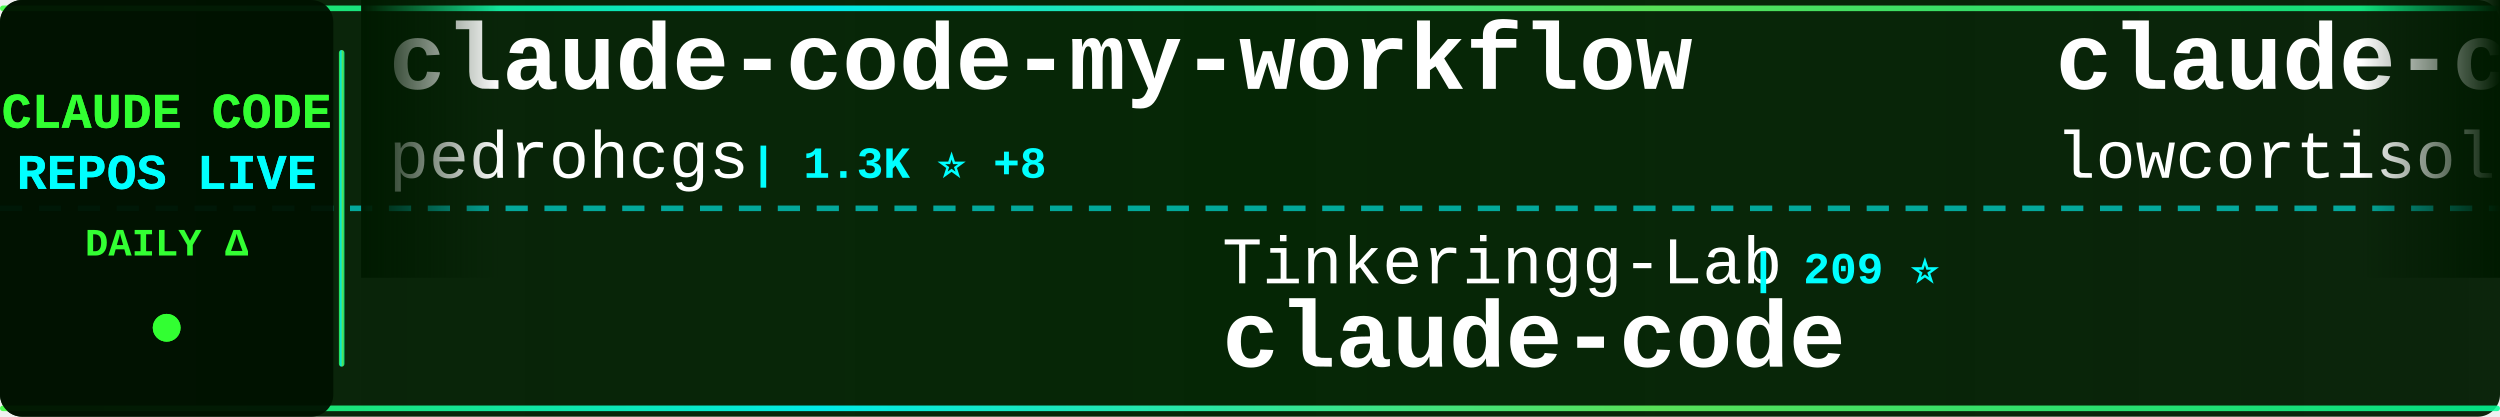
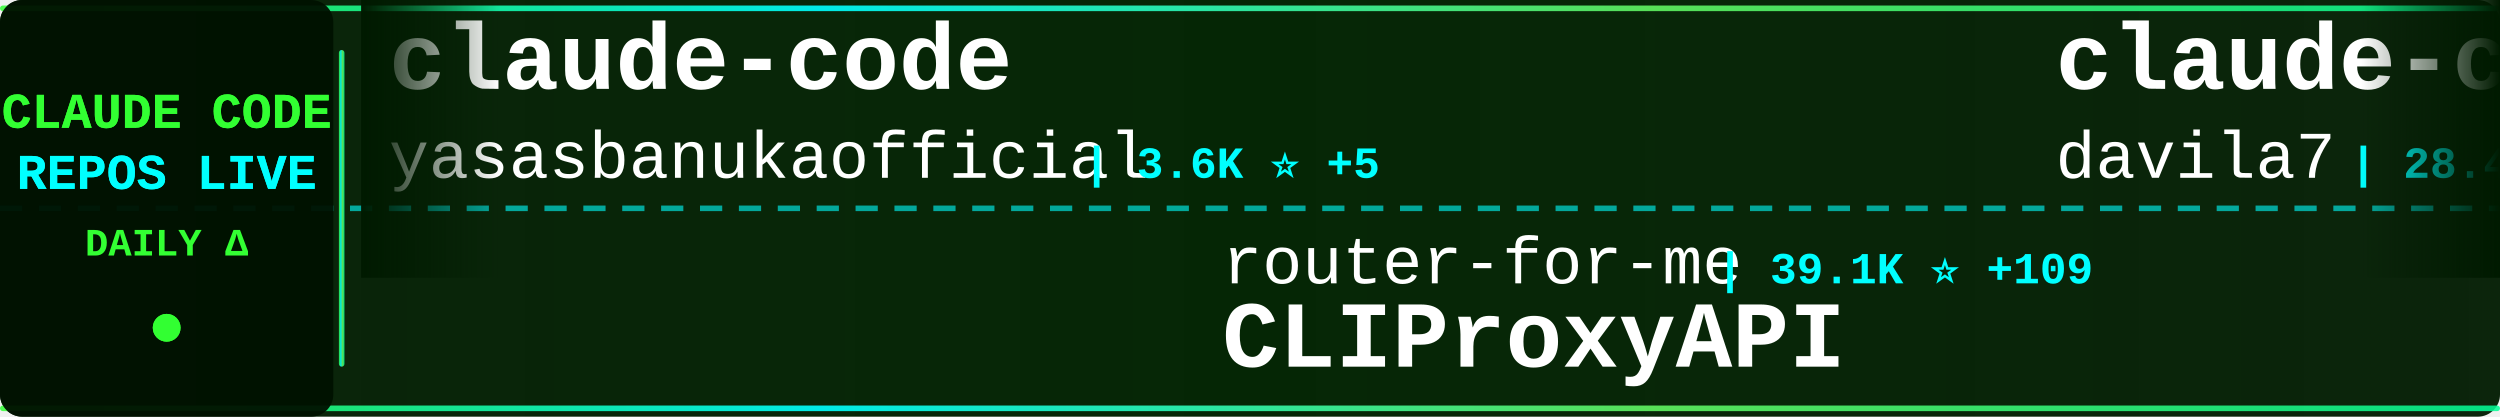
<svg xmlns="http://www.w3.org/2000/svg" width="900" height="150">
  <defs>
    <linearGradient id="tickerBg" x1="0%" y1="0%" x2="100%" y2="0%">
      <stop offset="0%" style="stop-color:#001a00;stop-opacity:0.95" />
      <stop offset="50%" style="stop-color:#002200;stop-opacity:0.98" />
      <stop offset="100%" style="stop-color:#001a00;stop-opacity:0.95" />
    </linearGradient>
    <linearGradient id="borderGrad" x1="0%" y1="0%" x2="100%" y2="0%">
      <stop offset="0%" style="stop-color:#33ff33;stop-opacity:0.85">
        <animate attributeName="stop-opacity" values="0.85;1;0.85" dur="2s" repeatCount="indefinite" />
      </stop>
      <stop offset="33%" style="stop-color:#00ffff;stop-opacity:0.9">
        <animate attributeName="stop-opacity" values="0.9;1;0.9" dur="2.2s" repeatCount="indefinite" />
      </stop>
      <stop offset="66%" style="stop-color:#66ff66;stop-opacity:0.85">
        <animate attributeName="stop-opacity" values="0.85;1;0.85" dur="1.8s" repeatCount="indefinite" />
      </stop>
      <stop offset="100%" style="stop-color:#00ff99;stop-opacity:0.85">
        <animate attributeName="stop-opacity" values="0.85;1;0.85" dur="2s" repeatCount="indefinite" />
      </stop>
    </linearGradient>
    <filter id="textGlow">
      <feGaussianBlur stdDeviation="0.1" result="coloredBlur" />
      <feMerge>
        <feMergeNode in="coloredBlur" />
        <feMergeNode in="SourceGraphic" />
      </feMerge>
    </filter>
    <filter id="metricGlow">
      <feGaussianBlur stdDeviation="0.2" result="coloredBlur" />
      <feMerge>
        <feMergeNode in="coloredBlur" />
        <feMergeNode in="SourceGraphic" />
      </feMerge>
    </filter>
    <linearGradient id="leftFade" x1="0%" y1="0%" x2="100%" y2="0%">
      <stop offset="0%" style="stop-color:#001a00;stop-opacity:1" />
      <stop offset="100%" style="stop-color:#001a00;stop-opacity:0" />
    </linearGradient>
    <linearGradient id="rightFade" x1="0%" y1="0%" x2="100%" y2="0%">
      <stop offset="0%" style="stop-color:#001a00;stop-opacity:0" />
      <stop offset="100%" style="stop-color:#001a00;stop-opacity:1" />
    </linearGradient>
  </defs>
  <rect width="900" height="150" fill="url(#tickerBg)" rx="8" />
  <rect x="0" y="2" width="900" height="2" fill="url(#borderGrad)" rx="1" />
  <rect x="0" y="146" width="900" height="2" fill="url(#borderGrad)" rx="1" />
  <line x1="0" y1="75" x2="900" y2="75" stroke="#00ffff" stroke-width="2" stroke-dasharray="8 6" opacity="0.6" />
  <rect x="0" y="0" width="120" height="150" fill="#001100" opacity="0.95" rx="8" />
  <text x="60" y="46" font-family="'Courier New', monospace" font-size="18" font-weight="bold" fill="#33ff33" text-anchor="middle" filter="url(#textGlow)">
    CLAUDE CODE
  </text>
  <text x="60" y="68" font-family="'Courier New', monospace" font-size="18" font-weight="bold" fill="#00ffff" text-anchor="middle" filter="url(#textGlow)">
    REPOS LIVE
  </text>
  <text x="60" y="92" font-family="'Courier New', monospace" font-size="14" font-weight="bold" fill="#33ff33" text-anchor="middle">
    DAILY Δ
  </text>
  <circle cx="60" cy="118" r="5" fill="#33ff33" filter="url(#metricGlow)">
    <animate attributeName="r" values="4;6;4" dur="1.5s" repeatCount="indefinite" />
    <animate attributeName="opacity" values="0.6;1;0.6" dur="1.5s" repeatCount="indefinite" />
  </circle>
  <rect x="122" y="18" width="2" height="114" fill="url(#borderGrad)" rx="1" />
  <clipPath id="tickerClip">
    <rect x="130" y="0" width="770" height="150" />
  </clipPath>
  <g clip-path="url(#tickerClip)">
    <g id="tickerItems">
      <animateTransform attributeName="transform" attributeType="XML" type="translate" from="0 0" to="-3000 0" dur="54s" repeatCount="indefinite" />
      <g transform="translate(0, 0)">
-         <text x="140" y="32" font-family="'Courier New', monospace" font-size="34" font-weight="bold" fill="#ffffff">claude-code-my-workflow</text>
-         <text x="140" y="64" font-family="'Courier New', monospace" font-size="24" font-weight="normal" fill="#ffffff" opacity="1.0">pedrohcgs</text>
-         <text x="270" y="64" font-family="'Courier New', monospace" font-size="16" font-weight="bold" fill="#00ffff"> | 1.3K ⭐ +8</text>
+         <text x="140" y="32" font-family="'Courier New', monospace" font-size="34" font-weight="bold" fill="#ffffff">claude-code</text>
+         <text x="140" y="64" font-family="'Courier New', monospace" font-size="24" font-weight="normal" fill="#ffffff" opacity="1.0">yasasbanukaofficial</text>
+         <text x="390" y="64" font-family="'Courier New', monospace" font-size="16" font-weight="bold" fill="#00ffff"> | 3.6K ⭐ +5</text>
      </g>
      <g transform="translate(300, 0)">
-         <text x="140" y="102" font-family="'Courier New', monospace" font-size="24" font-weight="normal" fill="#ffffff" opacity="1.0">Tinkeringg-Lab</text>
-         <text x="330" y="102" font-family="'Courier New', monospace" font-size="16" font-weight="bold" fill="#00ffff"> | 209 ⭐</text>
-         <text x="140" y="132" font-family="'Courier New', monospace" font-size="34" font-weight="bold" fill="#ffffff">claude-code</text>
+         <text x="140" y="102" font-family="'Courier New', monospace" font-size="24" font-weight="normal" fill="#ffffff" opacity="1.0">router-for-me</text>
+         <text x="318" y="102" font-family="'Courier New', monospace" font-size="16" font-weight="bold" fill="#00ffff"> | 39.1K ⭐ +109</text>
+         <text x="140" y="132" font-family="'Courier New', monospace" font-size="34" font-weight="bold" fill="#ffffff">CLIProxyAPI</text>
      </g>
      <g transform="translate(600, 0)">
-         <text x="140" y="32" font-family="'Courier New', monospace" font-size="34" font-weight="bold" fill="#ffffff">claude-code</text>
-         <text x="140" y="64" font-family="'Courier New', monospace" font-size="24" font-weight="normal" fill="#ffffff" opacity="1.0">lowcortisolprogrammer</text>
-         <text x="414" y="64" font-family="'Courier New', monospace" font-size="16" font-weight="bold" fill="#00ffff"> | 170 ⭐</text>
+         <text x="140" y="32" font-family="'Courier New', monospace" font-size="34" font-weight="bold" fill="#ffffff">claude-code-templates</text>
+         <text x="140" y="64" font-family="'Courier New', monospace" font-size="24" font-weight="normal" fill="#ffffff" opacity="1.0">davila7</text>
+         <text x="246" y="64" font-family="'Courier New', monospace" font-size="16" font-weight="bold" fill="#00ffff"> | 28.4K ⭐ +17</text>
      </g>
      <g transform="translate(900, 0)">
-         <text x="140" y="102" font-family="'Courier New', monospace" font-size="24" font-weight="normal" fill="#ffffff" opacity="1.0">guanshan</text>
-         <text x="258" y="102" font-family="'Courier New', monospace" font-size="16" font-weight="bold" fill="#00ffff"> | 61 ⭐</text>
-         <text x="140" y="132" font-family="'Courier New', monospace" font-size="34" font-weight="bold" fill="#ffffff">ClaudeCode</text>
+         <text x="140" y="102" font-family="'Courier New', monospace" font-size="24" font-weight="normal" fill="#ffffff" opacity="1.0">zebbern</text>
+         <text x="246" y="102" font-family="'Courier New', monospace" font-size="16" font-weight="bold" fill="#00ffff"> | 4.4K ⭐ +2</text>
+         <text x="140" y="132" font-family="'Courier New', monospace" font-size="34" font-weight="bold" fill="#ffffff">claude-code-guide</text>
      </g>
      <g transform="translate(1200, 0)">
-         <text x="140" y="32" font-family="'Courier New', monospace" font-size="34" font-weight="bold" fill="#ffffff">claude-code-best-practic...</text>
-         <text x="140" y="64" font-family="'Courier New', monospace" font-size="24" font-weight="normal" fill="#ffffff" opacity="1.0">shanraisshan</text>
-         <text x="306" y="64" font-family="'Courier New', monospace" font-size="16" font-weight="bold" fill="#00ffff"> | 61.9K ⭐ +82</text>
+         <text x="140" y="32" font-family="'Courier New', monospace" font-size="34" font-weight="bold" fill="#ffffff">claude-code-system-promp...</text>
+         <text x="140" y="64" font-family="'Courier New', monospace" font-size="24" font-weight="normal" fill="#ffffff" opacity="1.0">Piebald-AI</text>
+         <text x="282" y="64" font-family="'Courier New', monospace" font-size="16" font-weight="bold" fill="#00ffff"> | 11.6K ⭐ +28</text>
      </g>
      <g transform="translate(1500, 0)">
-         <text x="140" y="102" font-family="'Courier New', monospace" font-size="24" font-weight="normal" fill="#ffffff" opacity="1.0">yasasbanukaofficial</text>
-         <text x="390" y="102" font-family="'Courier New', monospace" font-size="16" font-weight="bold" fill="#00ffff"> | 3.6K ⭐ +4</text>
-         <text x="140" y="132" font-family="'Courier New', monospace" font-size="34" font-weight="bold" fill="#ffffff">claude-code</text>
+         <text x="140" y="102" font-family="'Courier New', monospace" font-size="24" font-weight="normal" fill="#ffffff" opacity="1.0">pedrohcgs</text>
+         <text x="270" y="102" font-family="'Courier New', monospace" font-size="16" font-weight="bold" fill="#00ffff"> | 1.3K ⭐ +8</text>
+         <text x="140" y="132" font-family="'Courier New', monospace" font-size="34" font-weight="bold" fill="#ffffff">claude-code-my-workflow</text>
      </g>
      <g transform="translate(1800, 0)">
-         <text x="140" y="32" font-family="'Courier New', monospace" font-size="34" font-weight="bold" fill="#ffffff">claude-code-source</text>
-         <text x="140" y="64" font-family="'Courier New', monospace" font-size="24" font-weight="normal" fill="#ffffff" opacity="1.0">hangsman</text>
-         <text x="258" y="64" font-family="'Courier New', monospace" font-size="16" font-weight="bold" fill="#00ffff"> | 787 ⭐</text>
+         <text x="140" y="32" font-family="'Courier New', monospace" font-size="34" font-weight="bold" fill="#ffffff">claude-skills</text>
+         <text x="140" y="64" font-family="'Courier New', monospace" font-size="24" font-weight="normal" fill="#ffffff" opacity="1.0">alirezarezvani</text>
+         <text x="330" y="64" font-family="'Courier New', monospace" font-size="16" font-weight="bold" fill="#00ffff"> | 19.8K ⭐ +121</text>
      </g>
      <g transform="translate(2100, 0)">
-         <text x="140" y="102" font-family="'Courier New', monospace" font-size="24" font-weight="normal" fill="#ffffff" opacity="1.0">alex000kim</text>
-         <text x="282" y="102" font-family="'Courier New', monospace" font-size="16" font-weight="bold" fill="#00ffff"> | 230 ⭐ +1</text>
-         <text x="140" y="132" font-family="'Courier New', monospace" font-size="34" font-weight="bold" fill="#ffffff">claude-code</text>
+         <text x="140" y="102" font-family="'Courier New', monospace" font-size="24" font-weight="normal" fill="#ffffff" opacity="1.0">andrew-kramer-inno</text>
+         <text x="378" y="102" font-family="'Courier New', monospace" font-size="16" font-weight="bold" fill="#00ffff"> | 593 ⭐</text>
+         <text x="140" y="132" font-family="'Courier New', monospace" font-size="34" font-weight="bold" fill="#ffffff">claude-code-source-build</text>
      </g>
      <g transform="translate(2400, 0)">
-         <text x="140" y="32" font-family="'Courier New', monospace" font-size="34" font-weight="bold" fill="#ffffff">my-claude-code-setup</text>
-         <text x="140" y="64" font-family="'Courier New', monospace" font-size="24" font-weight="normal" fill="#ffffff" opacity="1.0">centminmod</text>
-         <text x="282" y="64" font-family="'Courier New', monospace" font-size="16" font-weight="bold" fill="#00ffff"> | 2.5K ⭐ +4</text>
+         <text x="140" y="32" font-family="'Courier New', monospace" font-size="34" font-weight="bold" fill="#ffffff">edmunds-claude-code</text>
+         <text x="140" y="64" font-family="'Courier New', monospace" font-size="24" font-weight="normal" fill="#ffffff" opacity="1.0">edmund-io</text>
+         <text x="270" y="64" font-family="'Courier New', monospace" font-size="16" font-weight="bold" fill="#00ffff"> | 1.5K ⭐ +2</text>
      </g>
      <g transform="translate(2700, 0)">
-         <text x="140" y="102" font-family="'Courier New', monospace" font-size="24" font-weight="normal" fill="#ffffff" opacity="1.0">777genius</text>
-         <text x="270" y="102" font-family="'Courier New', monospace" font-size="16" font-weight="bold" fill="#00ffff"> | 918 ⭐</text>
-         <text x="140" y="132" font-family="'Courier New', monospace" font-size="34" font-weight="bold" fill="#ffffff">claude-code-source-code</text>
+         <text x="140" y="102" font-family="'Courier New', monospace" font-size="24" font-weight="normal" fill="#ffffff" opacity="1.0">frankbria</text>
+         <text x="270" y="102" font-family="'Courier New', monospace" font-size="16" font-weight="bold" fill="#00ffff"> | 9.5K ⭐ +3</text>
+         <text x="140" y="132" font-family="'Courier New', monospace" font-size="34" font-weight="bold" fill="#ffffff">ralph-claude-code</text>
      </g>
      <g transform="translate(3000, 0)">
-         <text x="140" y="32" font-family="'Courier New', monospace" font-size="34" font-weight="bold" fill="#ffffff">claude-code-my-workflow</text>
-         <text x="140" y="64" font-family="'Courier New', monospace" font-size="24" font-weight="normal" fill="#ffffff" opacity="1.0">pedrohcgs</text>
-         <text x="270" y="64" font-family="'Courier New', monospace" font-size="16" font-weight="bold" fill="#00ffff"> | 1.3K ⭐ +8</text>
+         <text x="140" y="32" font-family="'Courier New', monospace" font-size="34" font-weight="bold" fill="#ffffff">claude-code</text>
+         <text x="140" y="64" font-family="'Courier New', monospace" font-size="24" font-weight="normal" fill="#ffffff" opacity="1.0">yasasbanukaofficial</text>
+         <text x="390" y="64" font-family="'Courier New', monospace" font-size="16" font-weight="bold" fill="#00ffff"> | 3.6K ⭐ +5</text>
      </g>
      <g transform="translate(3300, 0)">
-         <text x="140" y="102" font-family="'Courier New', monospace" font-size="24" font-weight="normal" fill="#ffffff" opacity="1.0">Tinkeringg-Lab</text>
-         <text x="330" y="102" font-family="'Courier New', monospace" font-size="16" font-weight="bold" fill="#00ffff"> | 209 ⭐</text>
-         <text x="140" y="132" font-family="'Courier New', monospace" font-size="34" font-weight="bold" fill="#ffffff">claude-code</text>
+         <text x="140" y="102" font-family="'Courier New', monospace" font-size="24" font-weight="normal" fill="#ffffff" opacity="1.0">router-for-me</text>
+         <text x="318" y="102" font-family="'Courier New', monospace" font-size="16" font-weight="bold" fill="#00ffff"> | 39.1K ⭐ +109</text>
+         <text x="140" y="132" font-family="'Courier New', monospace" font-size="34" font-weight="bold" fill="#ffffff">CLIProxyAPI</text>
      </g>
      <g transform="translate(3600, 0)">
-         <text x="140" y="32" font-family="'Courier New', monospace" font-size="34" font-weight="bold" fill="#ffffff">claude-code</text>
-         <text x="140" y="64" font-family="'Courier New', monospace" font-size="24" font-weight="normal" fill="#ffffff" opacity="1.0">lowcortisolprogrammer</text>
-         <text x="414" y="64" font-family="'Courier New', monospace" font-size="16" font-weight="bold" fill="#00ffff"> | 170 ⭐</text>
+         <text x="140" y="32" font-family="'Courier New', monospace" font-size="34" font-weight="bold" fill="#ffffff">claude-code-templates</text>
+         <text x="140" y="64" font-family="'Courier New', monospace" font-size="24" font-weight="normal" fill="#ffffff" opacity="1.0">davila7</text>
+         <text x="246" y="64" font-family="'Courier New', monospace" font-size="16" font-weight="bold" fill="#00ffff"> | 28.4K ⭐ +17</text>
      </g>
      <g transform="translate(3900, 0)">
-         <text x="140" y="102" font-family="'Courier New', monospace" font-size="24" font-weight="normal" fill="#ffffff" opacity="1.0">guanshan</text>
-         <text x="258" y="102" font-family="'Courier New', monospace" font-size="16" font-weight="bold" fill="#00ffff"> | 61 ⭐</text>
-         <text x="140" y="132" font-family="'Courier New', monospace" font-size="34" font-weight="bold" fill="#ffffff">ClaudeCode</text>
+         <text x="140" y="102" font-family="'Courier New', monospace" font-size="24" font-weight="normal" fill="#ffffff" opacity="1.0">zebbern</text>
+         <text x="246" y="102" font-family="'Courier New', monospace" font-size="16" font-weight="bold" fill="#00ffff"> | 4.4K ⭐ +2</text>
+         <text x="140" y="132" font-family="'Courier New', monospace" font-size="34" font-weight="bold" fill="#ffffff">claude-code-guide</text>
      </g>
    </g>
  </g>
  <rect x="130" y="0" width="50" height="100" fill="url(#leftFade)" />
  <rect x="850" y="0" width="50" height="100" fill="url(#rightFade)" />
</svg>
